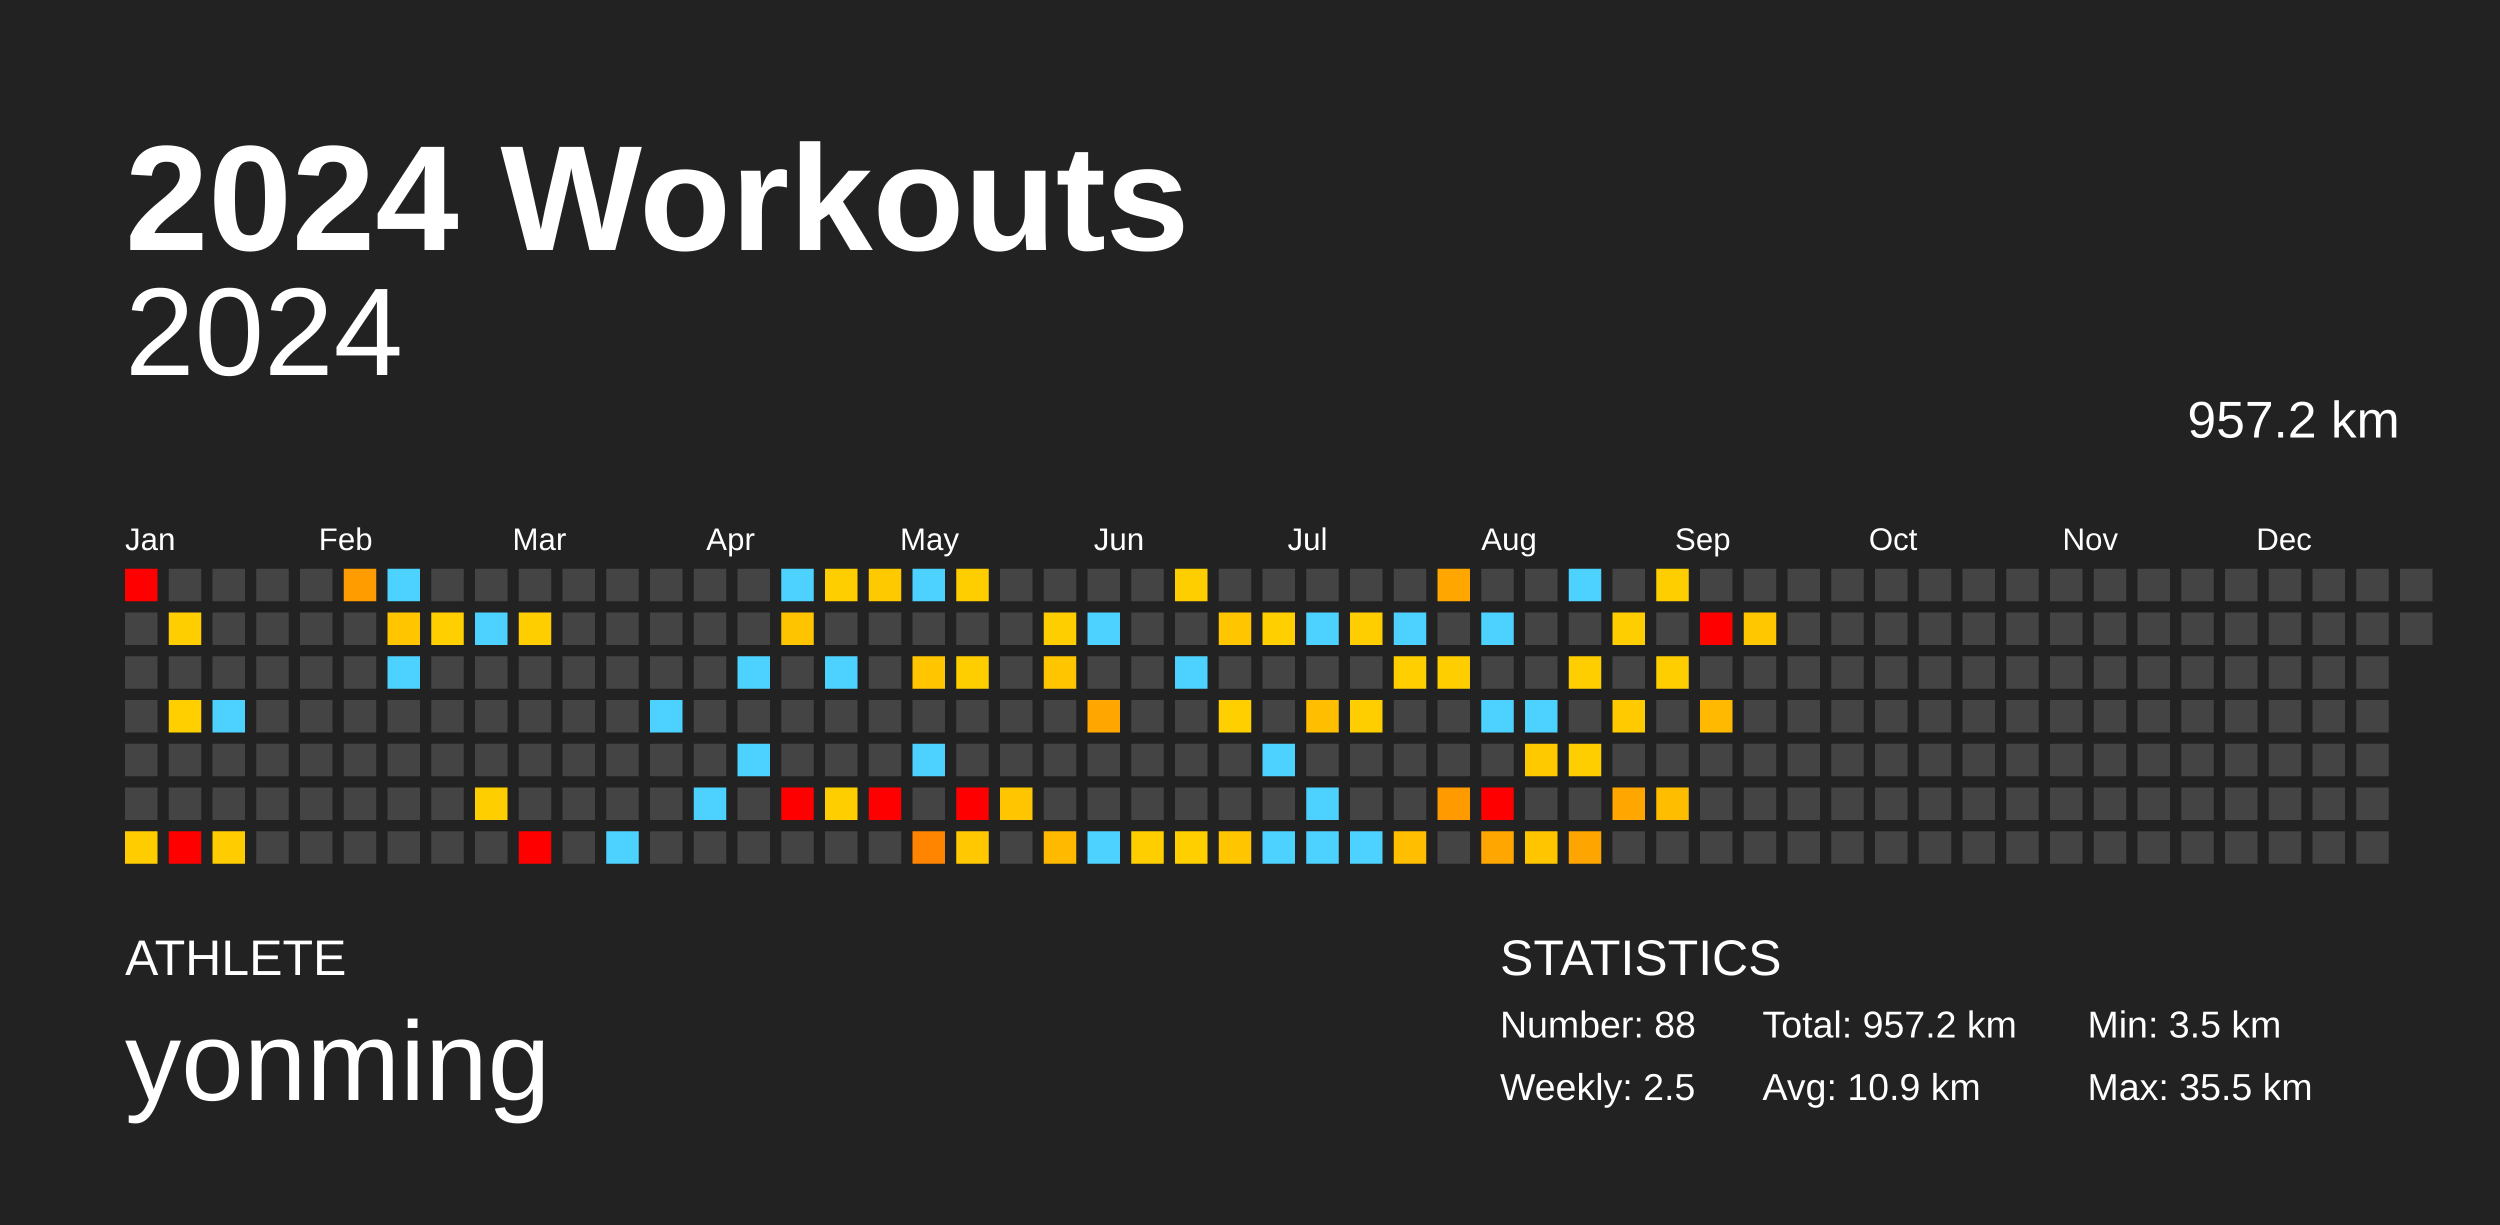
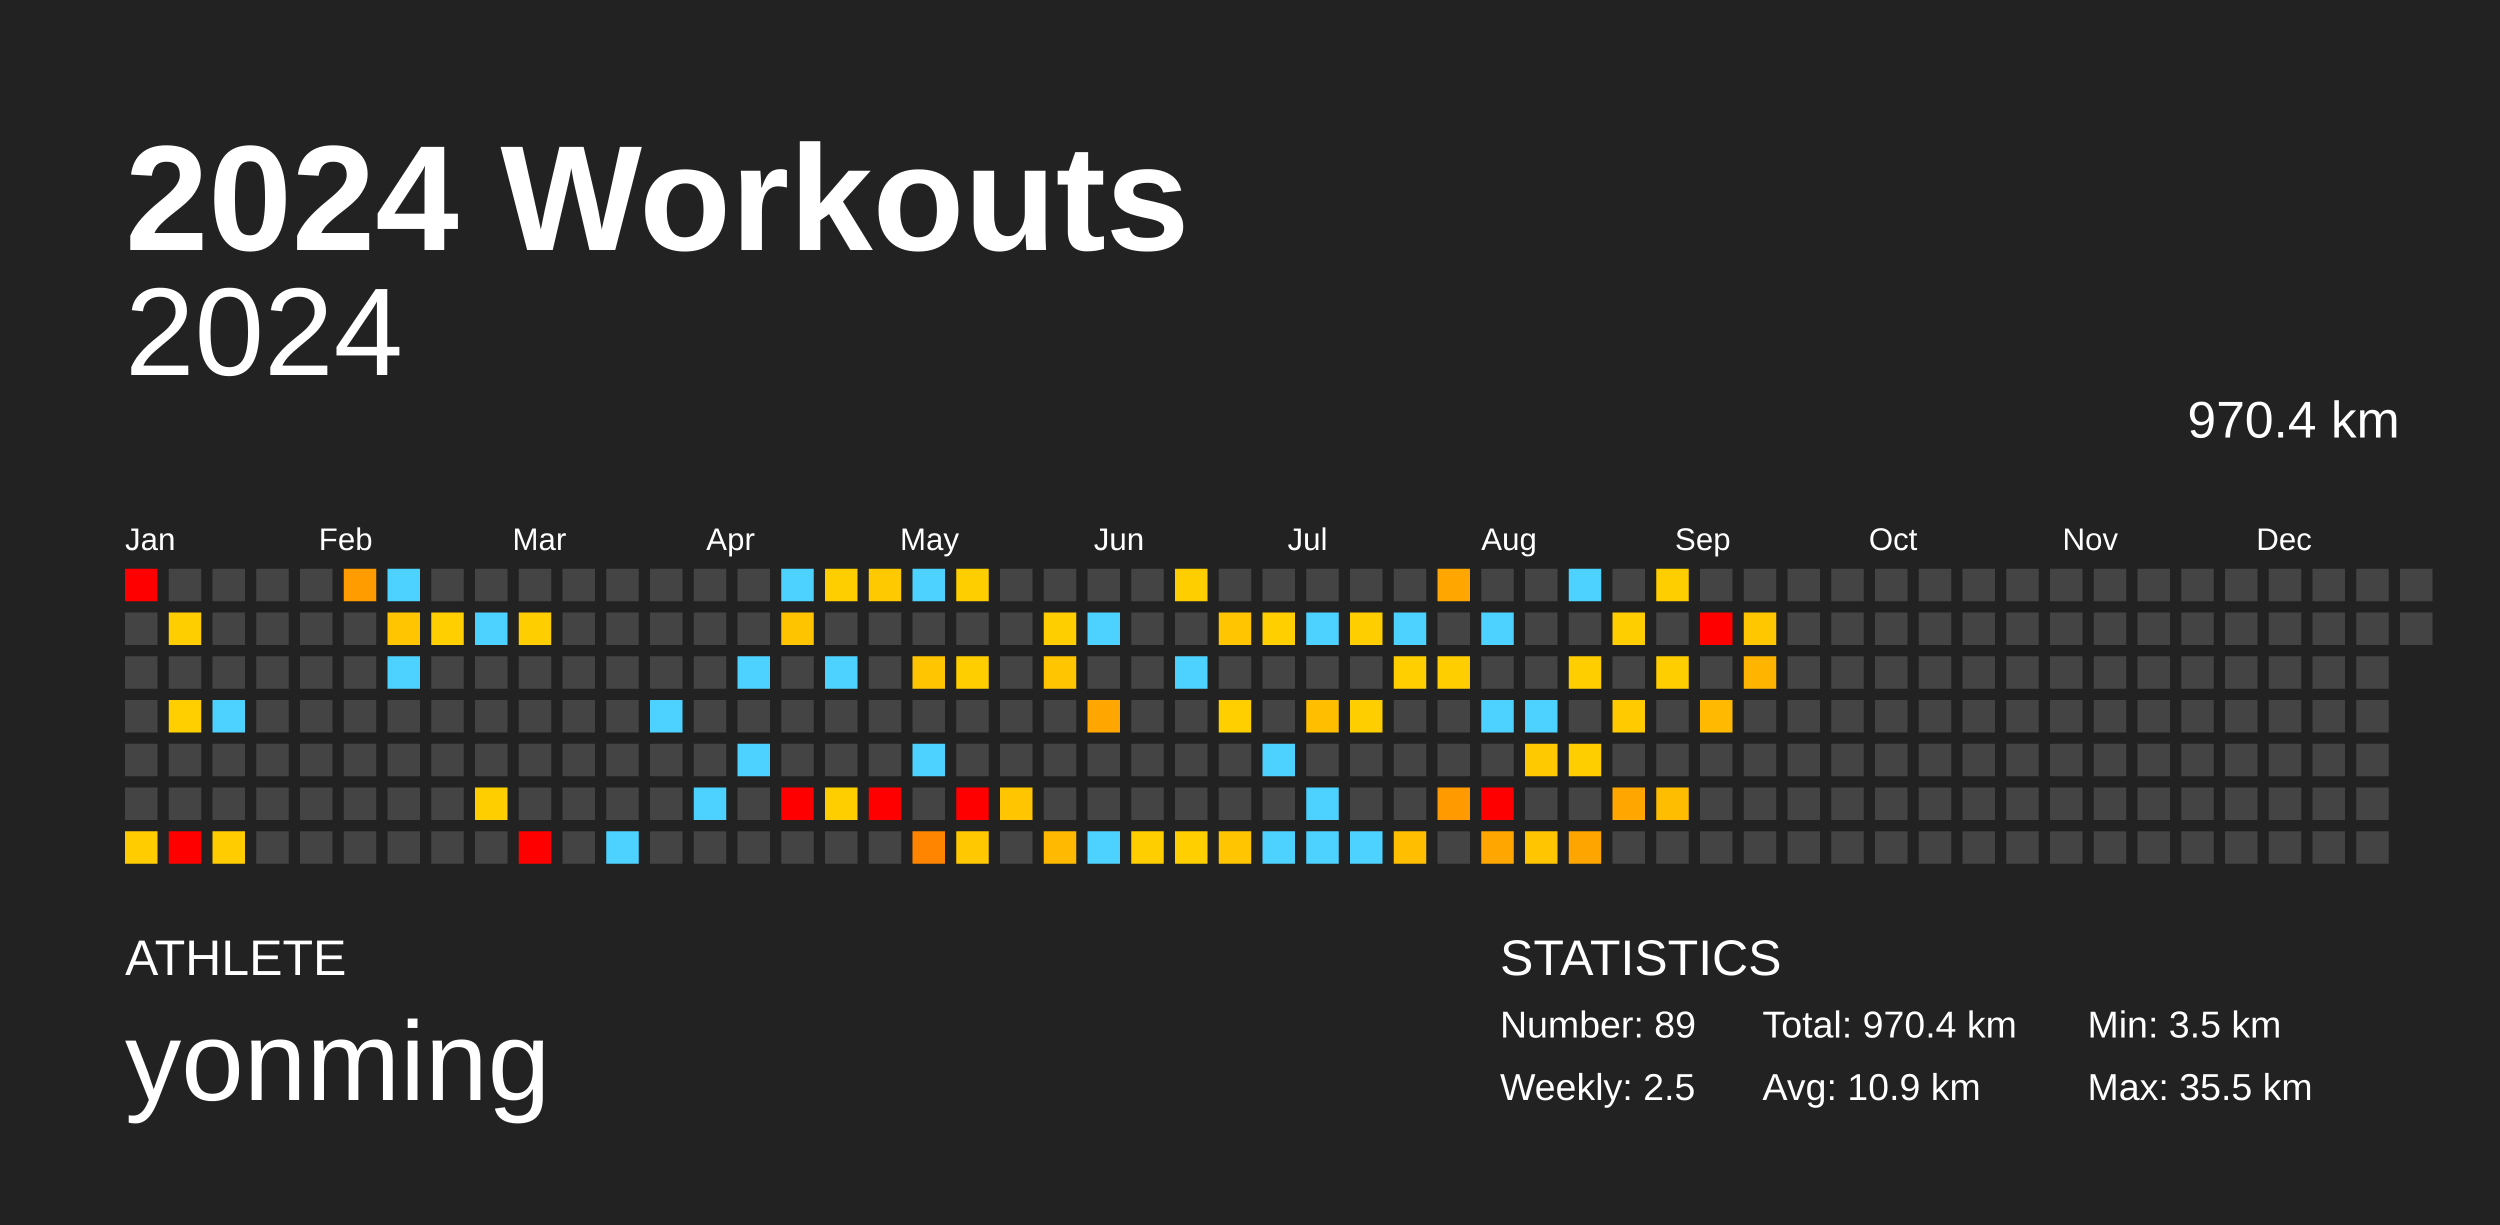
<svg xmlns="http://www.w3.org/2000/svg" baseProfile="full" height="98mm" version="1.1" viewBox="0,0,200,98" width="200mm">
  <defs />
  <rect fill="#222222" height="98" width="200" x="0" y="0" />
  <text fill="#FFFFFF" style="font-size:12px; font-family:Arial; font-weight:bold;" x="10" y="20">2024 Workouts</text>
  <text fill="#FFFFFF" style="font-size:4px; font-family:Arial" x="10" y="78">ATHLETE</text>
  <text fill="#FFFFFF" style="font-size:9px; font-family:Arial" x="10" y="88">yonming</text>
  <text fill="#FFFFFF" style="font-size:4px; font-family:Arial" x="120" y="78">STATISTICS</text>
-   <text fill="#FFFFFF" style="font-size:3px; font-family:Arial" x="120" y="83">Number: 88</text>
+   <text fill="#FFFFFF" style="font-size:3px; font-family:Arial" x="120" y="83">Number: 89</text>
  <text fill="#FFFFFF" style="font-size:3px; font-family:Arial" x="120" y="88">Weekly: 2.5</text>
-   <text fill="#FFFFFF" style="font-size:3px; font-family:Arial" x="141" y="83">Total: 957.2 km</text>
+   <text fill="#FFFFFF" style="font-size:3px; font-family:Arial" x="141" y="83">Total: 970.4 km</text>
  <text fill="#FFFFFF" style="font-size:3px; font-family:Arial" x="141" y="88">Avg: 10.9 km</text>
  <text fill="#FFFFFF" style="font-size:3px; font-family:Arial" x="167" y="83">Min: 3.5 km</text>
  <text fill="#FFFFFF" style="font-size:3px; font-family:Arial" x="167" y="88">Max: 35.5 km</text>
  <text alignment-baseline="hanging" fill="#FFFFFF" style="font-size:10.0px; font-family:Arial;" x="10" y="30">2024</text>
-   <text alignment-baseline="hanging" fill="#FFFFFF" style="font-size:4.125px; font-family:Arial;" x="175" y="35">957.2 km</text>
+   <text alignment-baseline="hanging" fill="#FFFFFF" style="font-size:4.125px; font-family:Arial;" x="175" y="35">970.4 km</text>
  <text fill="#FFFFFF" style="font-size:2.5px; font-family:Arial" x="10.0" y="44">Jan</text>
  <text fill="#FFFFFF" style="font-size:2.5px; font-family:Arial" x="25.5" y="44">Feb</text>
  <text fill="#FFFFFF" style="font-size:2.5px; font-family:Arial" x="41.0" y="44">Mar</text>
  <text fill="#FFFFFF" style="font-size:2.5px; font-family:Arial" x="56.5" y="44">Apr</text>
  <text fill="#FFFFFF" style="font-size:2.5px; font-family:Arial" x="72.0" y="44">May</text>
  <text fill="#FFFFFF" style="font-size:2.5px; font-family:Arial" x="87.5" y="44">Jun</text>
  <text fill="#FFFFFF" style="font-size:2.5px; font-family:Arial" x="103.0" y="44">Jul</text>
  <text fill="#FFFFFF" style="font-size:2.5px; font-family:Arial" x="118.5" y="44">Aug</text>
  <text fill="#FFFFFF" style="font-size:2.5px; font-family:Arial" x="134.0" y="44">Sep</text>
  <text fill="#FFFFFF" style="font-size:2.5px; font-family:Arial" x="149.5" y="44">Oct</text>
  <text fill="#FFFFFF" style="font-size:2.5px; font-family:Arial" x="165.0" y="44">Nov</text>
  <text fill="#FFFFFF" style="font-size:2.5px; font-family:Arial" x="180.5" y="44">Dec</text>
  <rect fill="red" height="2.6" width="2.6" x="10.0" y="45.5" />
  <rect fill="#444444" height="2.6" width="2.6" x="10.0" y="49.0" />
  <rect fill="#444444" height="2.6" width="2.6" x="10.0" y="52.5" />
  <rect fill="#444444" height="2.6" width="2.6" x="10.0" y="56.0" />
  <rect fill="#444444" height="2.6" width="2.6" x="10.0" y="59.5" />
  <rect fill="#444444" height="2.6" width="2.6" x="10.0" y="63.0" />
  <rect fill="#ffcc00" height="2.6" width="2.6" x="10.0" y="66.5" />
  <rect fill="#444444" height="2.6" width="2.6" x="13.5" y="45.5" />
  <rect fill="#ffce00" height="2.6" width="2.6" x="13.5" y="49.0" />
  <rect fill="#444444" height="2.6" width="2.6" x="13.5" y="52.5" />
  <rect fill="#ffcf00" height="2.6" width="2.6" x="13.5" y="56.0" />
  <rect fill="#444444" height="2.6" width="2.6" x="13.5" y="59.5" />
  <rect fill="#444444" height="2.6" width="2.6" x="13.5" y="63.0" />
  <rect fill="red" height="2.6" width="2.6" x="13.5" y="66.5" />
  <rect fill="#444444" height="2.6" width="2.6" x="17.0" y="45.5" />
  <rect fill="#444444" height="2.6" width="2.6" x="17.0" y="49.0" />
  <rect fill="#444444" height="2.6" width="2.6" x="17.0" y="52.5" />
  <rect fill="#4dd2ff" height="2.6" width="2.6" x="17.0" y="56.0" />
  <rect fill="#444444" height="2.6" width="2.6" x="17.0" y="59.5" />
  <rect fill="#444444" height="2.6" width="2.6" x="17.0" y="63.0" />
  <rect fill="#ffcc00" height="2.6" width="2.6" x="17.0" y="66.5" />
  <rect fill="#444444" height="2.6" width="2.6" x="20.5" y="45.5" />
  <rect fill="#444444" height="2.6" width="2.6" x="20.5" y="49.0" />
  <rect fill="#444444" height="2.6" width="2.6" x="20.5" y="52.5" />
  <rect fill="#444444" height="2.6" width="2.6" x="20.5" y="56.0" />
  <rect fill="#444444" height="2.6" width="2.6" x="20.5" y="59.5" />
  <rect fill="#444444" height="2.6" width="2.6" x="20.5" y="63.0" />
  <rect fill="#444444" height="2.6" width="2.6" x="20.5" y="66.5" />
  <rect fill="#444444" height="2.6" width="2.6" x="24.0" y="45.5" />
  <rect fill="#444444" height="2.6" width="2.6" x="24.0" y="49.0" />
  <rect fill="#444444" height="2.6" width="2.6" x="24.0" y="52.5" />
  <rect fill="#444444" height="2.6" width="2.6" x="24.0" y="56.0" />
  <rect fill="#444444" height="2.6" width="2.6" x="24.0" y="59.5" />
  <rect fill="#444444" height="2.6" width="2.6" x="24.0" y="63.0" />
  <rect fill="#444444" height="2.6" width="2.6" x="24.0" y="66.5" />
  <rect fill="#ff9d00" height="2.6" width="2.6" x="27.5" y="45.5" />
  <rect fill="#444444" height="2.6" width="2.6" x="27.5" y="49.0" />
  <rect fill="#444444" height="2.6" width="2.6" x="27.5" y="52.5" />
  <rect fill="#444444" height="2.6" width="2.6" x="27.5" y="56.0" />
  <rect fill="#444444" height="2.6" width="2.6" x="27.5" y="59.5" />
  <rect fill="#444444" height="2.6" width="2.6" x="27.5" y="63.0" />
  <rect fill="#444444" height="2.6" width="2.6" x="27.5" y="66.5" />
  <rect fill="#4dd2ff" height="2.6" width="2.6" x="31.0" y="45.5" />
  <rect fill="#ffc600" height="2.6" width="2.6" x="31.0" y="49.0" />
  <rect fill="#4dd2ff" height="2.6" width="2.6" x="31.0" y="52.5" />
  <rect fill="#444444" height="2.6" width="2.6" x="31.0" y="56.0" />
  <rect fill="#444444" height="2.6" width="2.6" x="31.0" y="59.5" />
  <rect fill="#444444" height="2.6" width="2.6" x="31.0" y="63.0" />
  <rect fill="#444444" height="2.6" width="2.6" x="31.0" y="66.5" />
  <rect fill="#444444" height="2.6" width="2.6" x="34.5" y="45.5" />
  <rect fill="#ffcf00" height="2.6" width="2.6" x="34.5" y="49.0" />
  <rect fill="#444444" height="2.6" width="2.6" x="34.5" y="52.5" />
  <rect fill="#444444" height="2.6" width="2.6" x="34.5" y="56.0" />
  <rect fill="#444444" height="2.6" width="2.6" x="34.5" y="59.5" />
  <rect fill="#444444" height="2.6" width="2.6" x="34.5" y="63.0" />
  <rect fill="#444444" height="2.6" width="2.6" x="34.5" y="66.5" />
  <rect fill="#444444" height="2.6" width="2.6" x="38.0" y="45.5" />
  <rect fill="#4dd2ff" height="2.6" width="2.6" x="38.0" y="49.0" />
  <rect fill="#444444" height="2.6" width="2.6" x="38.0" y="52.5" />
  <rect fill="#444444" height="2.6" width="2.6" x="38.0" y="56.0" />
  <rect fill="#444444" height="2.6" width="2.6" x="38.0" y="59.5" />
  <rect fill="#ffce00" height="2.6" width="2.6" x="38.0" y="63.0" />
  <rect fill="#444444" height="2.6" width="2.6" x="38.0" y="66.5" />
  <rect fill="#444444" height="2.6" width="2.6" x="41.5" y="45.5" />
  <rect fill="#ffce00" height="2.6" width="2.6" x="41.5" y="49.0" />
  <rect fill="#444444" height="2.6" width="2.6" x="41.5" y="52.5" />
  <rect fill="#444444" height="2.6" width="2.6" x="41.5" y="56.0" />
  <rect fill="#444444" height="2.6" width="2.6" x="41.5" y="59.5" />
  <rect fill="#444444" height="2.6" width="2.6" x="41.5" y="63.0" />
  <rect fill="red" height="2.6" width="2.6" x="41.5" y="66.5" />
  <rect fill="#444444" height="2.6" width="2.6" x="45.0" y="45.5" />
  <rect fill="#444444" height="2.6" width="2.6" x="45.0" y="49.0" />
  <rect fill="#444444" height="2.6" width="2.6" x="45.0" y="52.5" />
  <rect fill="#444444" height="2.6" width="2.6" x="45.0" y="56.0" />
  <rect fill="#444444" height="2.6" width="2.6" x="45.0" y="59.5" />
  <rect fill="#444444" height="2.6" width="2.6" x="45.0" y="63.0" />
  <rect fill="#444444" height="2.6" width="2.6" x="45.0" y="66.5" />
  <rect fill="#444444" height="2.6" width="2.6" x="48.5" y="45.5" />
  <rect fill="#444444" height="2.6" width="2.6" x="48.5" y="49.0" />
  <rect fill="#444444" height="2.6" width="2.6" x="48.5" y="52.5" />
  <rect fill="#444444" height="2.6" width="2.6" x="48.5" y="56.0" />
  <rect fill="#444444" height="2.6" width="2.6" x="48.5" y="59.5" />
  <rect fill="#444444" height="2.6" width="2.6" x="48.5" y="63.0" />
  <rect fill="#4dd2ff" height="2.6" width="2.6" x="48.5" y="66.5" />
  <rect fill="#444444" height="2.6" width="2.6" x="52.0" y="45.5" />
  <rect fill="#444444" height="2.6" width="2.6" x="52.0" y="49.0" />
  <rect fill="#444444" height="2.6" width="2.6" x="52.0" y="52.5" />
  <rect fill="#4dd2ff" height="2.6" width="2.6" x="52.0" y="56.0" />
  <rect fill="#444444" height="2.6" width="2.6" x="52.0" y="59.5" />
  <rect fill="#444444" height="2.6" width="2.6" x="52.0" y="63.0" />
  <rect fill="#444444" height="2.6" width="2.6" x="52.0" y="66.5" />
  <rect fill="#444444" height="2.6" width="2.6" x="55.5" y="45.5" />
  <rect fill="#444444" height="2.6" width="2.6" x="55.5" y="49.0" />
  <rect fill="#444444" height="2.6" width="2.6" x="55.5" y="52.5" />
  <rect fill="#444444" height="2.6" width="2.6" x="55.5" y="56.0" />
  <rect fill="#444444" height="2.6" width="2.6" x="55.5" y="59.5" />
  <rect fill="#4dd2ff" height="2.6" width="2.6" x="55.5" y="63.0" />
  <rect fill="#444444" height="2.6" width="2.6" x="55.5" y="66.5" />
  <rect fill="#444444" height="2.6" width="2.6" x="59.0" y="45.5" />
  <rect fill="#444444" height="2.6" width="2.6" x="59.0" y="49.0" />
  <rect fill="#4dd2ff" height="2.6" width="2.6" x="59.0" y="52.5" />
  <rect fill="#444444" height="2.6" width="2.6" x="59.0" y="56.0" />
  <rect fill="#4dd2ff" height="2.6" width="2.6" x="59.0" y="59.5" />
  <rect fill="#444444" height="2.6" width="2.6" x="59.0" y="63.0" />
  <rect fill="#444444" height="2.6" width="2.6" x="59.0" y="66.5" />
  <rect fill="#4dd2ff" height="2.6" width="2.6" x="62.5" y="45.5" />
  <rect fill="#ffc400" height="2.6" width="2.6" x="62.5" y="49.0" />
  <rect fill="#444444" height="2.6" width="2.6" x="62.5" y="52.5" />
  <rect fill="#444444" height="2.6" width="2.6" x="62.5" y="56.0" />
  <rect fill="#444444" height="2.6" width="2.6" x="62.5" y="59.5" />
  <rect fill="red" height="2.6" width="2.6" x="62.5" y="63.0" />
  <rect fill="#444444" height="2.6" width="2.6" x="62.5" y="66.5" />
  <rect fill="#ffce00" height="2.6" width="2.6" x="66.0" y="45.5" />
  <rect fill="#444444" height="2.6" width="2.6" x="66.0" y="49.0" />
  <rect fill="#4dd2ff" height="2.6" width="2.6" x="66.0" y="52.5" />
  <rect fill="#444444" height="2.6" width="2.6" x="66.0" y="56.0" />
  <rect fill="#444444" height="2.6" width="2.6" x="66.0" y="59.5" />
  <rect fill="#ffce00" height="2.6" width="2.6" x="66.0" y="63.0" />
  <rect fill="#444444" height="2.6" width="2.6" x="66.0" y="66.5" />
  <rect fill="#ffc900" height="2.6" width="2.6" x="69.5" y="45.5" />
  <rect fill="#444444" height="2.6" width="2.6" x="69.5" y="49.0" />
  <rect fill="#444444" height="2.6" width="2.6" x="69.5" y="52.5" />
  <rect fill="#444444" height="2.6" width="2.6" x="69.5" y="56.0" />
  <rect fill="#444444" height="2.6" width="2.6" x="69.5" y="59.5" />
  <rect fill="red" height="2.6" width="2.6" x="69.5" y="63.0" />
  <rect fill="#444444" height="2.6" width="2.6" x="69.5" y="66.5" />
  <rect fill="#4dd2ff" height="2.6" width="2.6" x="73.0" y="45.5" />
  <rect fill="#444444" height="2.6" width="2.6" x="73.0" y="49.0" />
  <rect fill="#ffc600" height="2.6" width="2.6" x="73.0" y="52.5" />
  <rect fill="#444444" height="2.6" width="2.6" x="73.0" y="56.0" />
  <rect fill="#4dd2ff" height="2.6" width="2.6" x="73.0" y="59.5" />
  <rect fill="#444444" height="2.6" width="2.6" x="73.0" y="63.0" />
  <rect fill="#ff8500" height="2.6" width="2.6" x="73.0" y="66.5" />
  <rect fill="#ffce00" height="2.6" width="2.6" x="76.5" y="45.5" />
  <rect fill="#444444" height="2.6" width="2.6" x="76.5" y="49.0" />
  <rect fill="#ffce00" height="2.6" width="2.6" x="76.5" y="52.5" />
  <rect fill="#444444" height="2.6" width="2.6" x="76.5" y="56.0" />
  <rect fill="#444444" height="2.6" width="2.6" x="76.5" y="59.5" />
  <rect fill="red" height="2.6" width="2.6" x="76.5" y="63.0" />
  <rect fill="#ffc800" height="2.6" width="2.6" x="76.5" y="66.5" />
  <rect fill="#444444" height="2.6" width="2.6" x="80.0" y="45.5" />
  <rect fill="#444444" height="2.6" width="2.6" x="80.0" y="49.0" />
  <rect fill="#444444" height="2.6" width="2.6" x="80.0" y="52.5" />
  <rect fill="#444444" height="2.6" width="2.6" x="80.0" y="56.0" />
  <rect fill="#444444" height="2.6" width="2.6" x="80.0" y="59.5" />
  <rect fill="#ffc500" height="2.6" width="2.6" x="80.0" y="63.0" />
  <rect fill="#444444" height="2.6" width="2.6" x="80.0" y="66.5" />
  <rect fill="#444444" height="2.6" width="2.6" x="83.5" y="45.5" />
  <rect fill="#ffce00" height="2.6" width="2.6" x="83.5" y="49.0" />
  <rect fill="#ffc600" height="2.6" width="2.6" x="83.5" y="52.5" />
  <rect fill="#444444" height="2.6" width="2.6" x="83.5" y="56.0" />
  <rect fill="#444444" height="2.6" width="2.6" x="83.5" y="59.5" />
  <rect fill="#444444" height="2.6" width="2.6" x="83.5" y="63.0" />
  <rect fill="#ffba00" height="2.6" width="2.6" x="83.5" y="66.5" />
  <rect fill="#444444" height="2.6" width="2.6" x="87.0" y="45.5" />
  <rect fill="#4dd2ff" height="2.6" width="2.6" x="87.0" y="49.0" />
  <rect fill="#444444" height="2.6" width="2.6" x="87.0" y="52.5" />
  <rect fill="#ffa600" height="2.6" width="2.6" x="87.0" y="56.0" />
  <rect fill="#444444" height="2.6" width="2.6" x="87.0" y="59.5" />
  <rect fill="#444444" height="2.6" width="2.6" x="87.0" y="63.0" />
  <rect fill="#4dd2ff" height="2.6" width="2.6" x="87.0" y="66.5" />
  <rect fill="#444444" height="2.6" width="2.6" x="90.5" y="45.5" />
  <rect fill="#444444" height="2.6" width="2.6" x="90.5" y="49.0" />
  <rect fill="#444444" height="2.6" width="2.6" x="90.5" y="52.5" />
  <rect fill="#444444" height="2.6" width="2.6" x="90.5" y="56.0" />
  <rect fill="#444444" height="2.6" width="2.6" x="90.5" y="59.5" />
  <rect fill="#444444" height="2.6" width="2.6" x="90.5" y="63.0" />
  <rect fill="#ffce00" height="2.6" width="2.6" x="90.5" y="66.5" />
  <rect fill="#ffce00" height="2.6" width="2.6" x="94.0" y="45.5" />
  <rect fill="#444444" height="2.6" width="2.6" x="94.0" y="49.0" />
  <rect fill="#4dd2ff" height="2.6" width="2.6" x="94.0" y="52.5" />
  <rect fill="#444444" height="2.6" width="2.6" x="94.0" y="56.0" />
  <rect fill="#444444" height="2.6" width="2.6" x="94.0" y="59.5" />
  <rect fill="#444444" height="2.6" width="2.6" x="94.0" y="63.0" />
  <rect fill="#ffcf00" height="2.6" width="2.6" x="94.0" y="66.5" />
  <rect fill="#444444" height="2.6" width="2.6" x="97.5" y="45.5" />
  <rect fill="#ffc600" height="2.6" width="2.6" x="97.5" y="49.0" />
  <rect fill="#444444" height="2.6" width="2.6" x="97.5" y="52.5" />
  <rect fill="#ffcf00" height="2.6" width="2.6" x="97.5" y="56.0" />
  <rect fill="#444444" height="2.6" width="2.6" x="97.5" y="59.5" />
  <rect fill="#444444" height="2.6" width="2.6" x="97.5" y="63.0" />
  <rect fill="#ffc600" height="2.6" width="2.6" x="97.5" y="66.5" />
  <rect fill="#444444" height="2.6" width="2.6" x="101.0" y="45.5" />
  <rect fill="#ffcf00" height="2.6" width="2.6" x="101.0" y="49.0" />
  <rect fill="#444444" height="2.6" width="2.6" x="101.0" y="52.5" />
  <rect fill="#444444" height="2.6" width="2.6" x="101.0" y="56.0" />
  <rect fill="#4dd2ff" height="2.6" width="2.6" x="101.0" y="59.5" />
  <rect fill="#444444" height="2.6" width="2.6" x="101.0" y="63.0" />
  <rect fill="#4dd2ff" height="2.6" width="2.6" x="101.0" y="66.5" />
  <rect fill="#444444" height="2.6" width="2.6" x="104.5" y="45.5" />
  <rect fill="#4dd2ff" height="2.6" width="2.6" x="104.5" y="49.0" />
  <rect fill="#444444" height="2.6" width="2.6" x="104.5" y="52.5" />
  <rect fill="#ffbe00" height="2.6" width="2.6" x="104.5" y="56.0" />
  <rect fill="#444444" height="2.6" width="2.6" x="104.5" y="59.5" />
  <rect fill="#4dd2ff" height="2.6" width="2.6" x="104.5" y="63.0" />
  <rect fill="#4dd2ff" height="2.6" width="2.6" x="104.5" y="66.5" />
  <rect fill="#444444" height="2.6" width="2.6" x="108.0" y="45.5" />
  <rect fill="#ffce00" height="2.6" width="2.6" x="108.0" y="49.0" />
  <rect fill="#444444" height="2.6" width="2.6" x="108.0" y="52.5" />
  <rect fill="#ffce00" height="2.6" width="2.6" x="108.0" y="56.0" />
  <rect fill="#444444" height="2.6" width="2.6" x="108.0" y="59.5" />
  <rect fill="#444444" height="2.6" width="2.6" x="108.0" y="63.0" />
  <rect fill="#4dd2ff" height="2.6" width="2.6" x="108.0" y="66.5" />
  <rect fill="#444444" height="2.6" width="2.6" x="111.5" y="45.5" />
  <rect fill="#4dd2ff" height="2.6" width="2.6" x="111.5" y="49.0" />
  <rect fill="#ffcf00" height="2.6" width="2.6" x="111.5" y="52.5" />
  <rect fill="#444444" height="2.6" width="2.6" x="111.5" y="56.0" />
  <rect fill="#444444" height="2.6" width="2.6" x="111.5" y="59.5" />
  <rect fill="#444444" height="2.6" width="2.6" x="111.5" y="63.0" />
  <rect fill="#ffbe00" height="2.6" width="2.6" x="111.5" y="66.5" />
  <rect fill="#ffa600" height="2.6" width="2.6" x="115.0" y="45.5" />
  <rect fill="#444444" height="2.6" width="2.6" x="115.0" y="49.0" />
  <rect fill="#ffce00" height="2.6" width="2.6" x="115.0" y="52.5" />
  <rect fill="#444444" height="2.6" width="2.6" x="115.0" y="56.0" />
  <rect fill="#444444" height="2.6" width="2.6" x="115.0" y="59.5" />
  <rect fill="#ff9a00" height="2.6" width="2.6" x="115.0" y="63.0" />
  <rect fill="#444444" height="2.6" width="2.6" x="115.0" y="66.5" />
  <rect fill="#444444" height="2.6" width="2.6" x="118.5" y="45.5" />
  <rect fill="#4dd2ff" height="2.6" width="2.6" x="118.5" y="49.0" />
  <rect fill="#444444" height="2.6" width="2.6" x="118.5" y="52.5" />
  <rect fill="#4dd2ff" height="2.6" width="2.6" x="118.5" y="56.0" />
  <rect fill="#444444" height="2.6" width="2.6" x="118.5" y="59.5" />
  <rect fill="red" height="2.6" width="2.6" x="118.5" y="63.0" />
  <rect fill="#ffa600" height="2.6" width="2.6" x="118.5" y="66.5" />
  <rect fill="#444444" height="2.6" width="2.6" x="122.0" y="45.5" />
  <rect fill="#444444" height="2.6" width="2.6" x="122.0" y="49.0" />
  <rect fill="#444444" height="2.6" width="2.6" x="122.0" y="52.5" />
  <rect fill="#4dd2ff" height="2.6" width="2.6" x="122.0" y="56.0" />
  <rect fill="#ffc900" height="2.6" width="2.6" x="122.0" y="59.5" />
  <rect fill="#444444" height="2.6" width="2.6" x="122.0" y="63.0" />
  <rect fill="#ffc600" height="2.6" width="2.6" x="122.0" y="66.5" />
  <rect fill="#4dd2ff" height="2.6" width="2.6" x="125.5" y="45.5" />
  <rect fill="#444444" height="2.6" width="2.6" x="125.5" y="49.0" />
  <rect fill="#ffce00" height="2.6" width="2.6" x="125.5" y="52.5" />
  <rect fill="#444444" height="2.6" width="2.6" x="125.5" y="56.0" />
  <rect fill="#ffce00" height="2.6" width="2.6" x="125.5" y="59.5" />
  <rect fill="#444444" height="2.6" width="2.6" x="125.5" y="63.0" />
  <rect fill="#ffa500" height="2.6" width="2.6" x="125.5" y="66.5" />
  <rect fill="#444444" height="2.6" width="2.6" x="129.0" y="45.5" />
  <rect fill="#ffce00" height="2.6" width="2.6" x="129.0" y="49.0" />
  <rect fill="#444444" height="2.6" width="2.6" x="129.0" y="52.5" />
  <rect fill="#ffca00" height="2.6" width="2.6" x="129.0" y="56.0" />
  <rect fill="#444444" height="2.6" width="2.6" x="129.0" y="59.5" />
  <rect fill="#ffa600" height="2.6" width="2.6" x="129.0" y="63.0" />
  <rect fill="#444444" height="2.6" width="2.6" x="129.0" y="66.5" />
  <rect fill="#ffce00" height="2.6" width="2.6" x="132.5" y="45.5" />
  <rect fill="#444444" height="2.6" width="2.6" x="132.5" y="49.0" />
  <rect fill="#ffce00" height="2.6" width="2.6" x="132.5" y="52.5" />
  <rect fill="#444444" height="2.6" width="2.6" x="132.5" y="56.0" />
  <rect fill="#444444" height="2.6" width="2.6" x="132.5" y="59.5" />
  <rect fill="#ffbd00" height="2.6" width="2.6" x="132.5" y="63.0" />
  <rect fill="#444444" height="2.6" width="2.6" x="132.5" y="66.5" />
  <rect fill="#444444" height="2.6" width="2.6" x="136.0" y="45.5" />
  <rect fill="red" height="2.6" width="2.6" x="136.0" y="49.0" />
  <rect fill="#444444" height="2.6" width="2.6" x="136.0" y="52.5" />
  <rect fill="#ffb900" height="2.6" width="2.6" x="136.0" y="56.0" />
  <rect fill="#444444" height="2.6" width="2.6" x="136.0" y="59.5" />
  <rect fill="#444444" height="2.6" width="2.6" x="136.0" y="63.0" />
  <rect fill="#444444" height="2.6" width="2.6" x="136.0" y="66.5" />
  <rect fill="#444444" height="2.6" width="2.6" x="139.5" y="45.5" />
  <rect fill="#ffc700" height="2.6" width="2.6" x="139.5" y="49.0" />
-   <rect fill="#444444" height="2.6" width="2.6" x="139.5" y="52.5" />
+   <rect fill="#ffb500" height="2.6" width="2.6" x="139.5" y="52.5" />
  <rect fill="#444444" height="2.6" width="2.6" x="139.5" y="56.0" />
  <rect fill="#444444" height="2.6" width="2.6" x="139.5" y="59.5" />
  <rect fill="#444444" height="2.6" width="2.6" x="139.5" y="63.0" />
  <rect fill="#444444" height="2.6" width="2.6" x="139.5" y="66.5" />
  <rect fill="#444444" height="2.6" width="2.6" x="143.0" y="45.5" />
  <rect fill="#444444" height="2.6" width="2.6" x="143.0" y="49.0" />
  <rect fill="#444444" height="2.6" width="2.6" x="143.0" y="52.5" />
  <rect fill="#444444" height="2.6" width="2.6" x="143.0" y="56.0" />
  <rect fill="#444444" height="2.6" width="2.6" x="143.0" y="59.5" />
  <rect fill="#444444" height="2.6" width="2.6" x="143.0" y="63.0" />
  <rect fill="#444444" height="2.6" width="2.6" x="143.0" y="66.5" />
  <rect fill="#444444" height="2.6" width="2.6" x="146.5" y="45.5" />
  <rect fill="#444444" height="2.6" width="2.6" x="146.5" y="49.0" />
  <rect fill="#444444" height="2.6" width="2.6" x="146.5" y="52.5" />
  <rect fill="#444444" height="2.6" width="2.6" x="146.5" y="56.0" />
  <rect fill="#444444" height="2.6" width="2.6" x="146.5" y="59.5" />
  <rect fill="#444444" height="2.6" width="2.6" x="146.5" y="63.0" />
  <rect fill="#444444" height="2.6" width="2.6" x="146.5" y="66.5" />
  <rect fill="#444444" height="2.6" width="2.6" x="150.0" y="45.5" />
  <rect fill="#444444" height="2.6" width="2.6" x="150.0" y="49.0" />
  <rect fill="#444444" height="2.6" width="2.6" x="150.0" y="52.5" />
  <rect fill="#444444" height="2.6" width="2.6" x="150.0" y="56.0" />
  <rect fill="#444444" height="2.6" width="2.6" x="150.0" y="59.5" />
  <rect fill="#444444" height="2.6" width="2.6" x="150.0" y="63.0" />
  <rect fill="#444444" height="2.6" width="2.6" x="150.0" y="66.5" />
  <rect fill="#444444" height="2.6" width="2.6" x="153.5" y="45.5" />
  <rect fill="#444444" height="2.6" width="2.6" x="153.5" y="49.0" />
  <rect fill="#444444" height="2.6" width="2.6" x="153.5" y="52.5" />
  <rect fill="#444444" height="2.6" width="2.6" x="153.5" y="56.0" />
  <rect fill="#444444" height="2.6" width="2.6" x="153.5" y="59.5" />
  <rect fill="#444444" height="2.6" width="2.6" x="153.5" y="63.0" />
  <rect fill="#444444" height="2.6" width="2.6" x="153.5" y="66.5" />
  <rect fill="#444444" height="2.6" width="2.6" x="157.0" y="45.5" />
  <rect fill="#444444" height="2.6" width="2.6" x="157.0" y="49.0" />
  <rect fill="#444444" height="2.6" width="2.6" x="157.0" y="52.5" />
  <rect fill="#444444" height="2.6" width="2.6" x="157.0" y="56.0" />
  <rect fill="#444444" height="2.6" width="2.6" x="157.0" y="59.5" />
  <rect fill="#444444" height="2.6" width="2.6" x="157.0" y="63.0" />
  <rect fill="#444444" height="2.6" width="2.6" x="157.0" y="66.5" />
  <rect fill="#444444" height="2.6" width="2.6" x="160.5" y="45.5" />
  <rect fill="#444444" height="2.6" width="2.6" x="160.5" y="49.0" />
  <rect fill="#444444" height="2.6" width="2.6" x="160.5" y="52.5" />
  <rect fill="#444444" height="2.6" width="2.6" x="160.5" y="56.0" />
  <rect fill="#444444" height="2.6" width="2.6" x="160.5" y="59.5" />
  <rect fill="#444444" height="2.6" width="2.6" x="160.5" y="63.0" />
  <rect fill="#444444" height="2.6" width="2.6" x="160.5" y="66.5" />
  <rect fill="#444444" height="2.6" width="2.6" x="164.0" y="45.5" />
  <rect fill="#444444" height="2.6" width="2.6" x="164.0" y="49.0" />
  <rect fill="#444444" height="2.6" width="2.6" x="164.0" y="52.5" />
  <rect fill="#444444" height="2.6" width="2.6" x="164.0" y="56.0" />
  <rect fill="#444444" height="2.6" width="2.6" x="164.0" y="59.5" />
  <rect fill="#444444" height="2.6" width="2.6" x="164.0" y="63.0" />
  <rect fill="#444444" height="2.6" width="2.6" x="164.0" y="66.5" />
  <rect fill="#444444" height="2.6" width="2.6" x="167.5" y="45.5" />
  <rect fill="#444444" height="2.6" width="2.6" x="167.5" y="49.0" />
  <rect fill="#444444" height="2.6" width="2.6" x="167.5" y="52.5" />
  <rect fill="#444444" height="2.6" width="2.6" x="167.5" y="56.0" />
  <rect fill="#444444" height="2.6" width="2.6" x="167.5" y="59.5" />
  <rect fill="#444444" height="2.6" width="2.6" x="167.5" y="63.0" />
  <rect fill="#444444" height="2.6" width="2.6" x="167.5" y="66.5" />
  <rect fill="#444444" height="2.6" width="2.6" x="171.0" y="45.5" />
  <rect fill="#444444" height="2.6" width="2.6" x="171.0" y="49.0" />
  <rect fill="#444444" height="2.6" width="2.6" x="171.0" y="52.5" />
  <rect fill="#444444" height="2.6" width="2.6" x="171.0" y="56.0" />
  <rect fill="#444444" height="2.6" width="2.6" x="171.0" y="59.5" />
  <rect fill="#444444" height="2.6" width="2.6" x="171.0" y="63.0" />
  <rect fill="#444444" height="2.6" width="2.6" x="171.0" y="66.5" />
  <rect fill="#444444" height="2.6" width="2.6" x="174.5" y="45.5" />
  <rect fill="#444444" height="2.6" width="2.6" x="174.5" y="49.0" />
  <rect fill="#444444" height="2.6" width="2.6" x="174.5" y="52.5" />
  <rect fill="#444444" height="2.6" width="2.6" x="174.5" y="56.0" />
  <rect fill="#444444" height="2.6" width="2.6" x="174.5" y="59.5" />
  <rect fill="#444444" height="2.6" width="2.6" x="174.5" y="63.0" />
  <rect fill="#444444" height="2.6" width="2.6" x="174.5" y="66.5" />
  <rect fill="#444444" height="2.6" width="2.6" x="178.0" y="45.5" />
  <rect fill="#444444" height="2.6" width="2.6" x="178.0" y="49.0" />
  <rect fill="#444444" height="2.6" width="2.6" x="178.0" y="52.5" />
  <rect fill="#444444" height="2.6" width="2.6" x="178.0" y="56.0" />
  <rect fill="#444444" height="2.6" width="2.6" x="178.0" y="59.5" />
  <rect fill="#444444" height="2.6" width="2.6" x="178.0" y="63.0" />
  <rect fill="#444444" height="2.6" width="2.6" x="178.0" y="66.5" />
  <rect fill="#444444" height="2.6" width="2.6" x="181.5" y="45.5" />
  <rect fill="#444444" height="2.6" width="2.6" x="181.5" y="49.0" />
  <rect fill="#444444" height="2.6" width="2.6" x="181.5" y="52.5" />
  <rect fill="#444444" height="2.6" width="2.6" x="181.5" y="56.0" />
  <rect fill="#444444" height="2.6" width="2.6" x="181.5" y="59.5" />
  <rect fill="#444444" height="2.6" width="2.6" x="181.5" y="63.0" />
  <rect fill="#444444" height="2.6" width="2.6" x="181.5" y="66.5" />
  <rect fill="#444444" height="2.6" width="2.6" x="185.0" y="45.5" />
  <rect fill="#444444" height="2.6" width="2.6" x="185.0" y="49.0" />
  <rect fill="#444444" height="2.6" width="2.6" x="185.0" y="52.5" />
  <rect fill="#444444" height="2.6" width="2.6" x="185.0" y="56.0" />
  <rect fill="#444444" height="2.6" width="2.6" x="185.0" y="59.5" />
  <rect fill="#444444" height="2.6" width="2.6" x="185.0" y="63.0" />
  <rect fill="#444444" height="2.6" width="2.6" x="185.0" y="66.5" />
  <rect fill="#444444" height="2.6" width="2.6" x="188.5" y="45.5" />
  <rect fill="#444444" height="2.6" width="2.6" x="188.5" y="49.0" />
  <rect fill="#444444" height="2.6" width="2.6" x="188.5" y="52.5" />
  <rect fill="#444444" height="2.6" width="2.6" x="188.5" y="56.0" />
  <rect fill="#444444" height="2.6" width="2.6" x="188.5" y="59.5" />
  <rect fill="#444444" height="2.6" width="2.6" x="188.5" y="63.0" />
  <rect fill="#444444" height="2.6" width="2.6" x="188.5" y="66.5" />
  <rect fill="#444444" height="2.6" width="2.6" x="192.0" y="45.5" />
  <rect fill="#444444" height="2.6" width="2.6" x="192.0" y="49.0" />
</svg>
